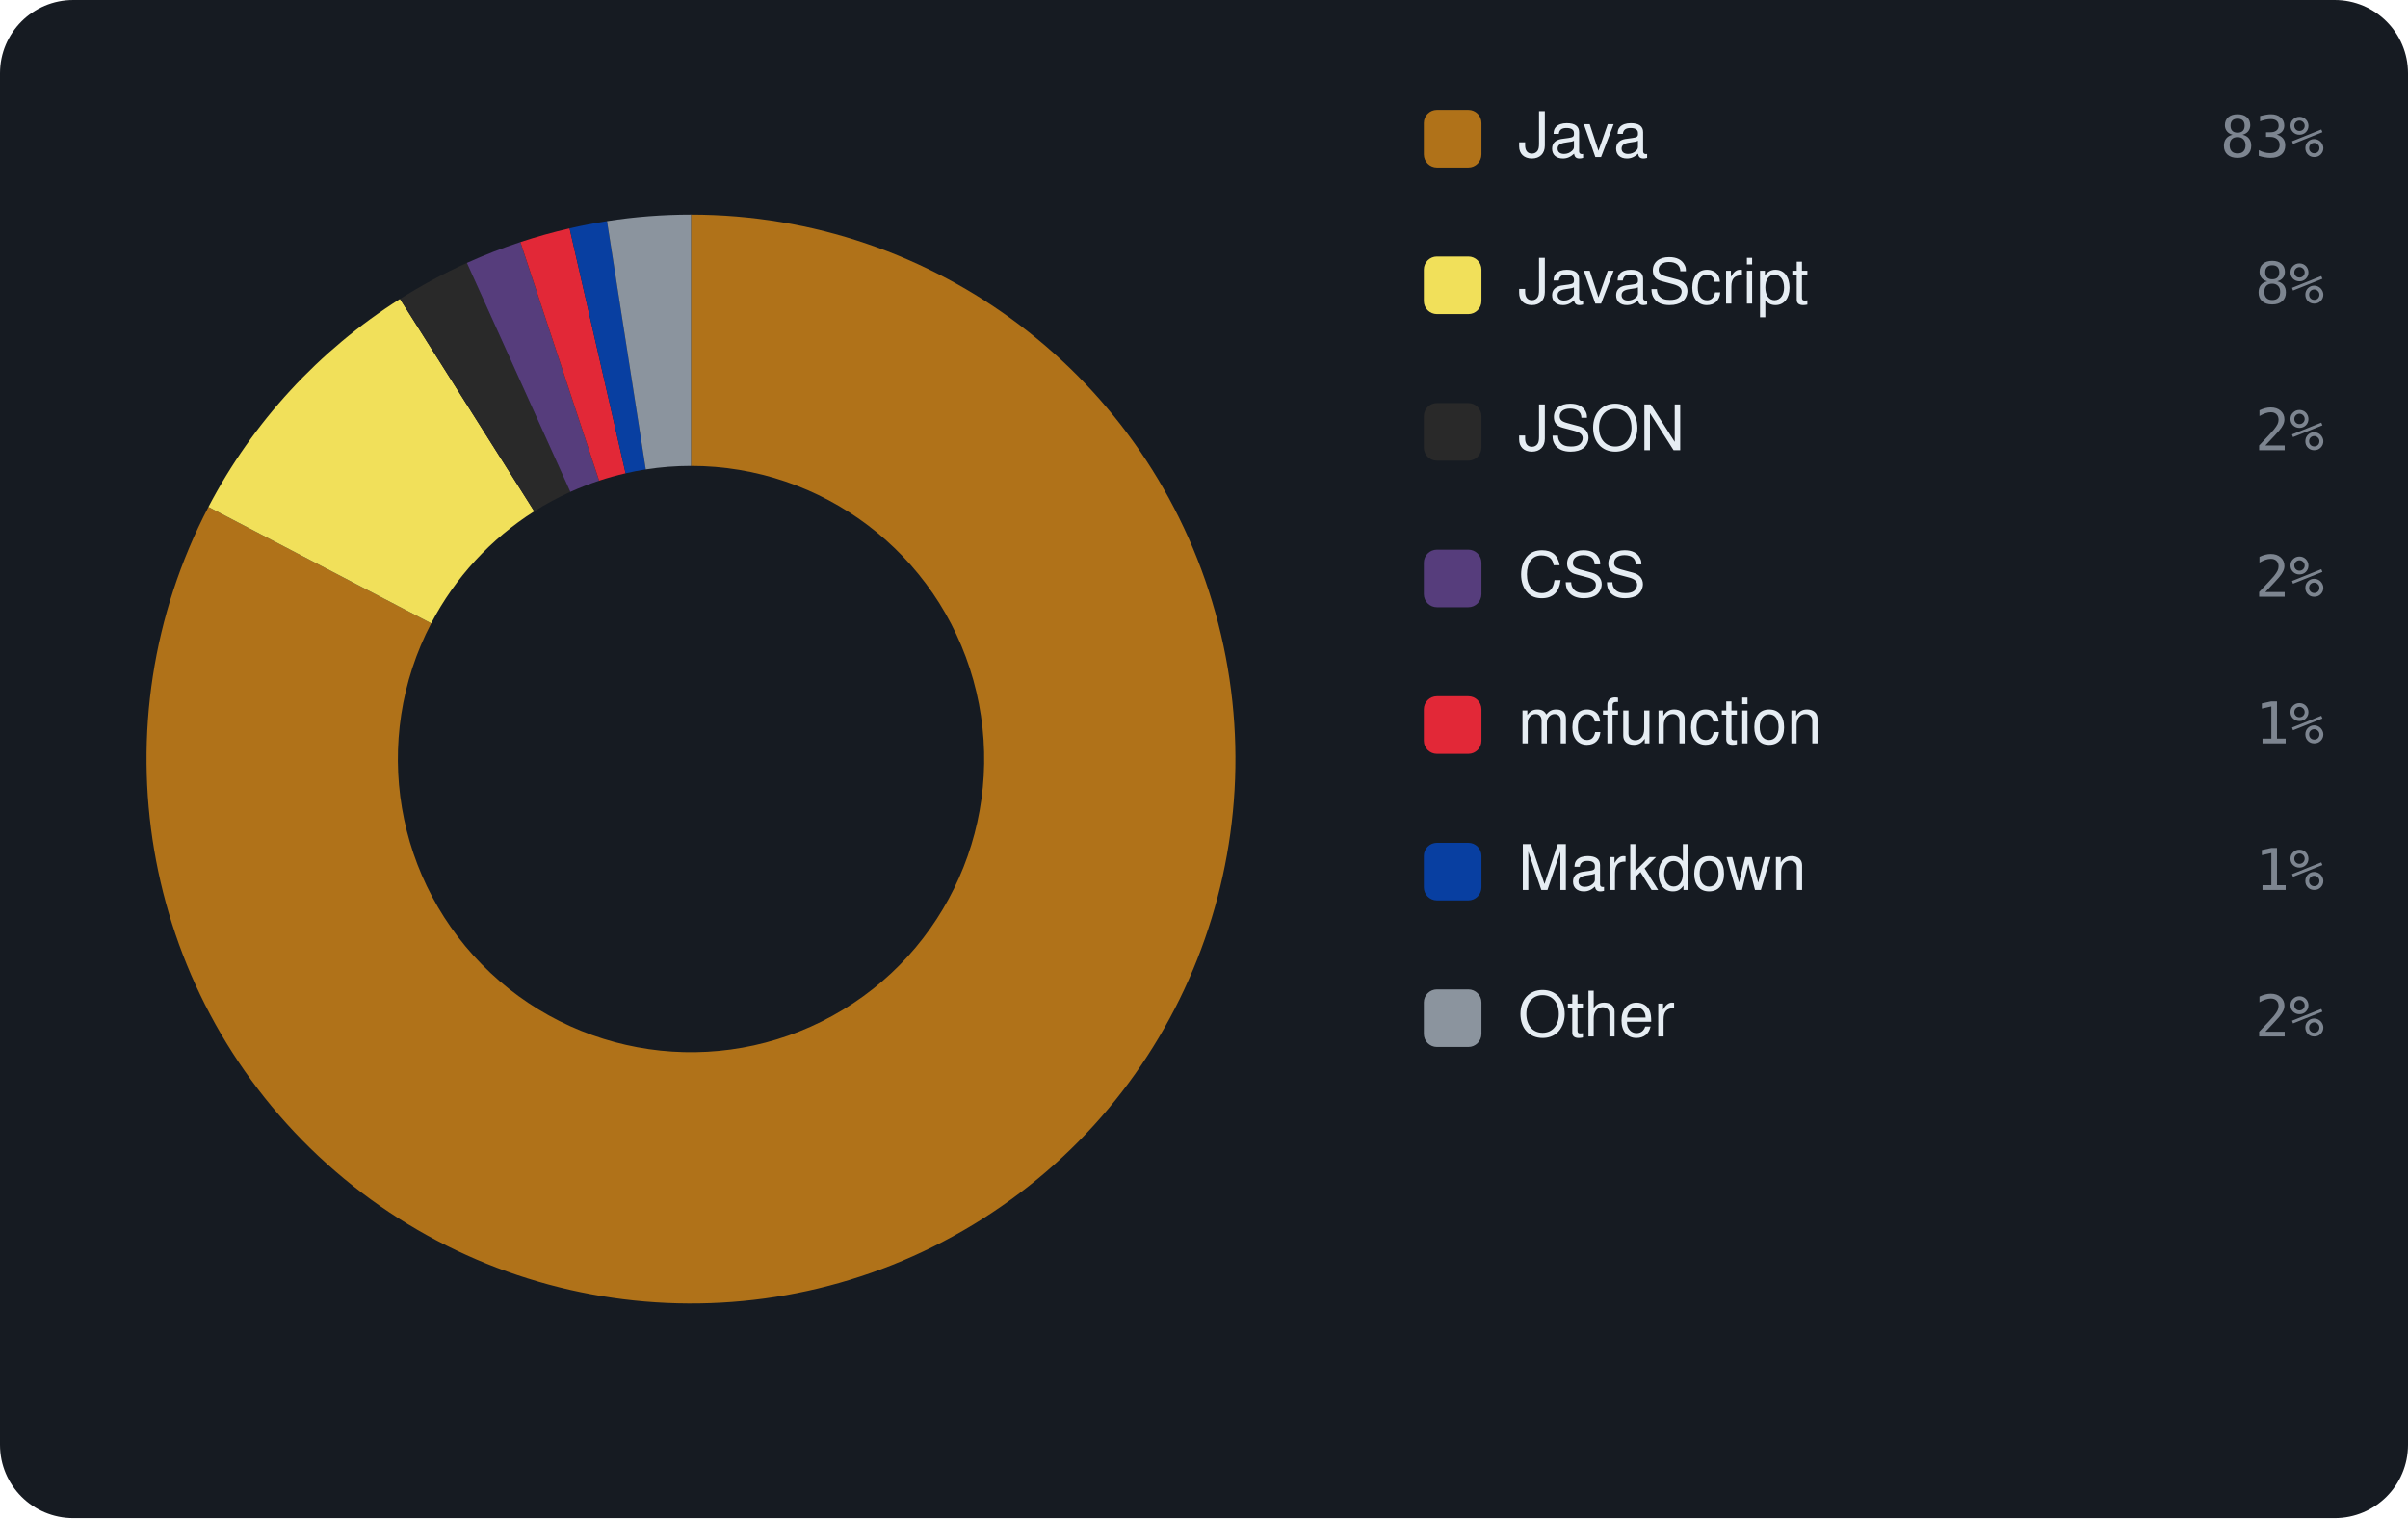
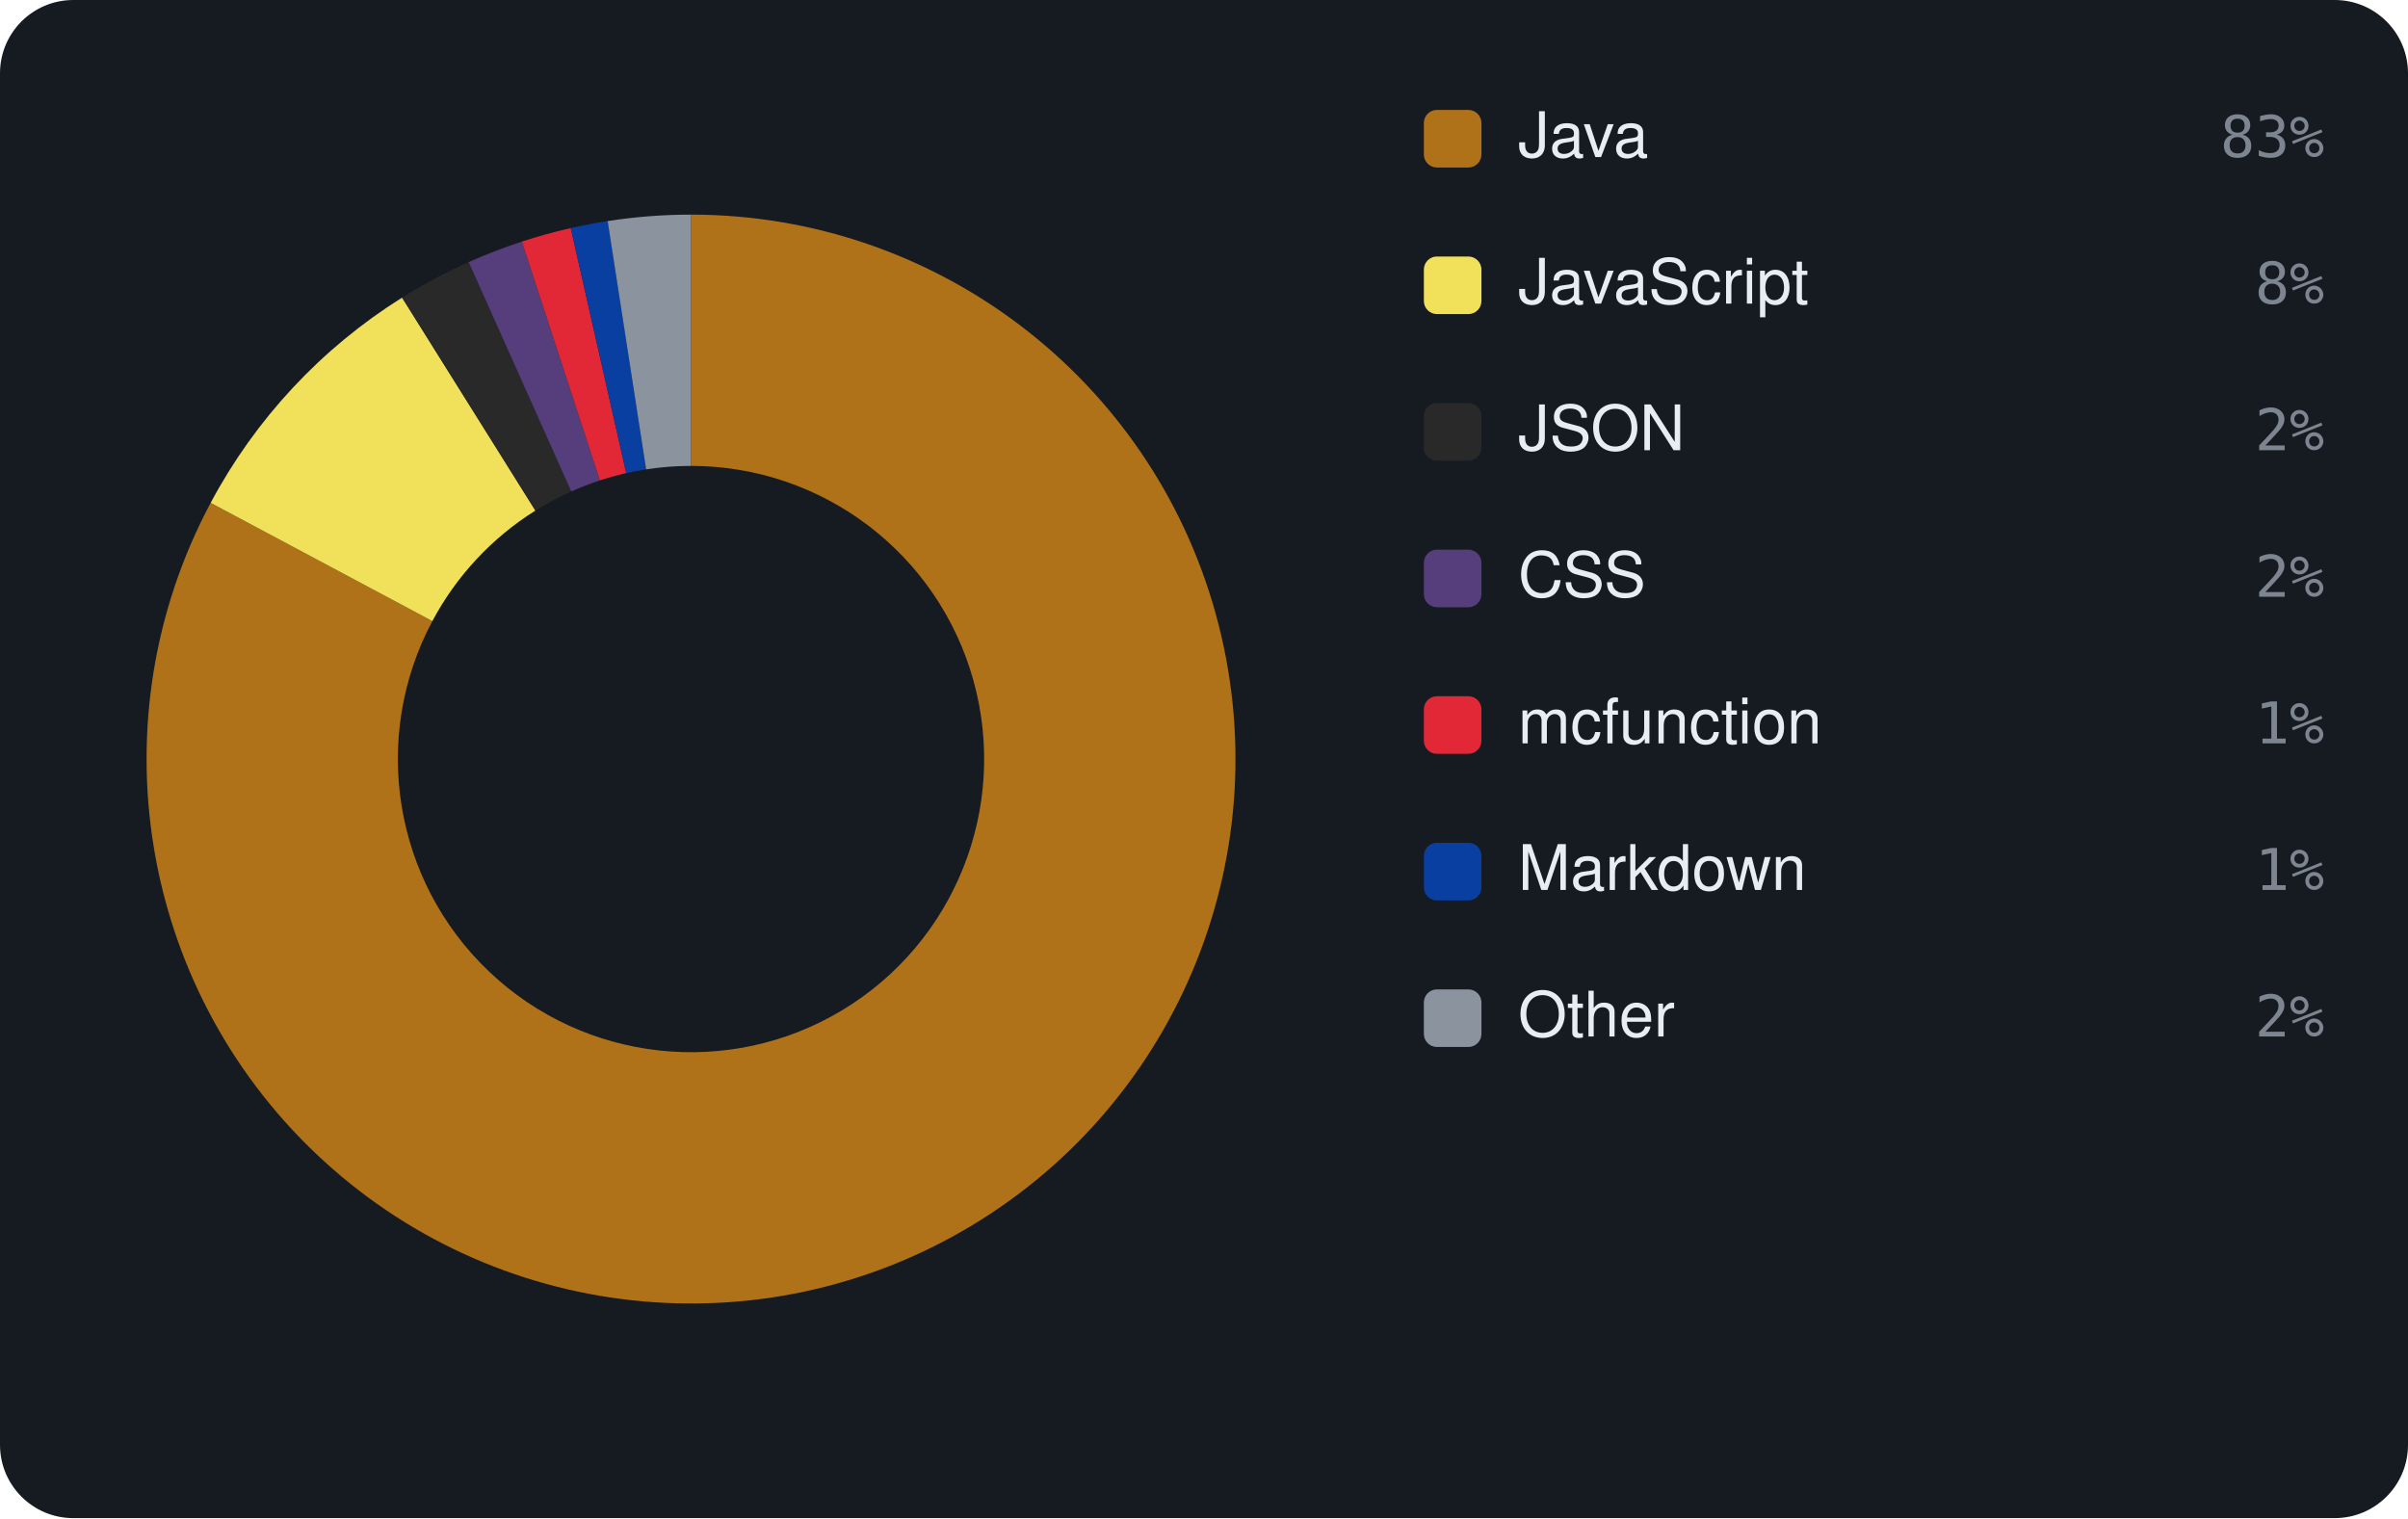
<svg xmlns="http://www.w3.org/2000/svg" viewBox="0 0 460 290" width="460" height="290" font-family="-apple-system,BlinkMacSystemFont,'Segoe UI',Helvetica,Arial,sans-serif">
  <rect width="460" height="290" rx="14" fill="#161b22" />
-   <path d="M132.00 41.00 A104 104 0 1 1 39.82 96.84 L82.37 119.07 A56 56 0 1 0 132.00 89.00 Z" fill="#b07219" />
-   <path d="M39.82 96.84 A104 104 0 0 1 76.41 57.11 L102.06 97.67 A56 56 0 0 0 82.37 119.07 Z" fill="#f1e05a" />
-   <path d="M76.41 57.11 A104 104 0 0 1 89.19 50.22 L108.95 93.96 A56 56 0 0 0 102.06 97.67 Z" fill="#292929" />
-   <path d="M89.19 50.22 A104 104 0 0 1 99.41 46.24 L114.45 91.82 A56 56 0 0 0 108.95 93.96 Z" fill="#563d7c" />
-   <path d="M99.41 46.24 A104 104 0 0 1 108.81 43.62 L119.51 90.41 A56 56 0 0 0 114.45 91.82 Z" fill="#E22837" />
-   <path d="M108.81 43.62 A104 104 0 0 1 115.96 42.24 L123.36 89.67 A56 56 0 0 0 119.51 90.41 Z" fill="#083fa1" />
-   <path d="M115.96 42.24 A104 104 0 0 1 132.00 41.00 L132.00 89.00 A56 56 0 0 0 123.36 89.67 Z" fill="#8b949e" />
+   <path d="M132.00 41.00 A104 104 0 1 1 40.24 96.06 L82.59 118.65 A56 56 0 1 0 132.00 89.00 Z" fill="#b07219" />
+   <path d="M40.24 96.06 A104 104 0 0 1 76.81 56.85 L102.28 97.53 A56 56 0 0 0 82.59 118.65 Z" fill="#f1e05a" />
+   <path d="M76.81 56.85 A104 104 0 0 1 89.53 50.07 L109.13 93.88 A56 56 0 0 0 102.28 97.53 Z" fill="#292929" />
+   <path d="M89.53 50.07 A104 104 0 0 1 99.69 46.15 L114.60 91.77 A56 56 0 0 0 109.13 93.88 Z" fill="#563d7c" />
+   <path d="M99.69 46.15 A104 104 0 0 1 109.03 43.57 L119.63 90.38 A56 56 0 0 0 114.60 91.77 Z" fill="#E22837" />
+   <path d="M109.03 43.57 A104 104 0 0 1 116.08 42.23 L123.43 89.66 A56 56 0 0 0 119.63 90.38 Z" fill="#083fa1" />
+   <path d="M116.08 42.23 A104 104 0 0 1 132.00 41.00 L132.00 89.00 A56 56 0 0 0 123.43 89.66 Z" fill="#8b949e" />
  <rect x="272" y="21" width="11" height="11" rx="2.5" fill="#b07219" />
  <text x="290" y="30" font-size="12" fill="#e6edf3">Java</text>
  <text x="444" y="30" text-anchor="end" font-size="11" font-family="monospace" fill="#7d8590">83%</text>
  <rect x="272" y="49" width="11" height="11" rx="2.5" fill="#f1e05a" />
  <text x="290" y="58" font-size="12" fill="#e6edf3">JavaScript</text>
  <text x="444" y="58" text-anchor="end" font-size="11" font-family="monospace" fill="#7d8590">8%</text>
  <rect x="272" y="77" width="11" height="11" rx="2.5" fill="#292929" />
  <text x="290" y="86" font-size="12" fill="#e6edf3">JSON</text>
  <text x="444" y="86" text-anchor="end" font-size="11" font-family="monospace" fill="#7d8590">2%</text>
  <rect x="272" y="105" width="11" height="11" rx="2.5" fill="#563d7c" />
  <text x="290" y="114" font-size="12" fill="#e6edf3">CSS</text>
  <text x="444" y="114" text-anchor="end" font-size="11" font-family="monospace" fill="#7d8590">2%</text>
  <rect x="272" y="133" width="11" height="11" rx="2.5" fill="#E22837" />
  <text x="290" y="142" font-size="12" fill="#e6edf3">mcfunction</text>
  <text x="444" y="142" text-anchor="end" font-size="11" font-family="monospace" fill="#7d8590">1%</text>
  <rect x="272" y="161" width="11" height="11" rx="2.5" fill="#083fa1" />
  <text x="290" y="170" font-size="12" fill="#e6edf3">Markdown</text>
  <text x="444" y="170" text-anchor="end" font-size="11" font-family="monospace" fill="#7d8590">1%</text>
  <rect x="272" y="189" width="11" height="11" rx="2.5" fill="#8b949e" />
  <text x="290" y="198" font-size="12" fill="#e6edf3">Other</text>
  <text x="444" y="198" text-anchor="end" font-size="11" font-family="monospace" fill="#7d8590">2%</text>
</svg>
